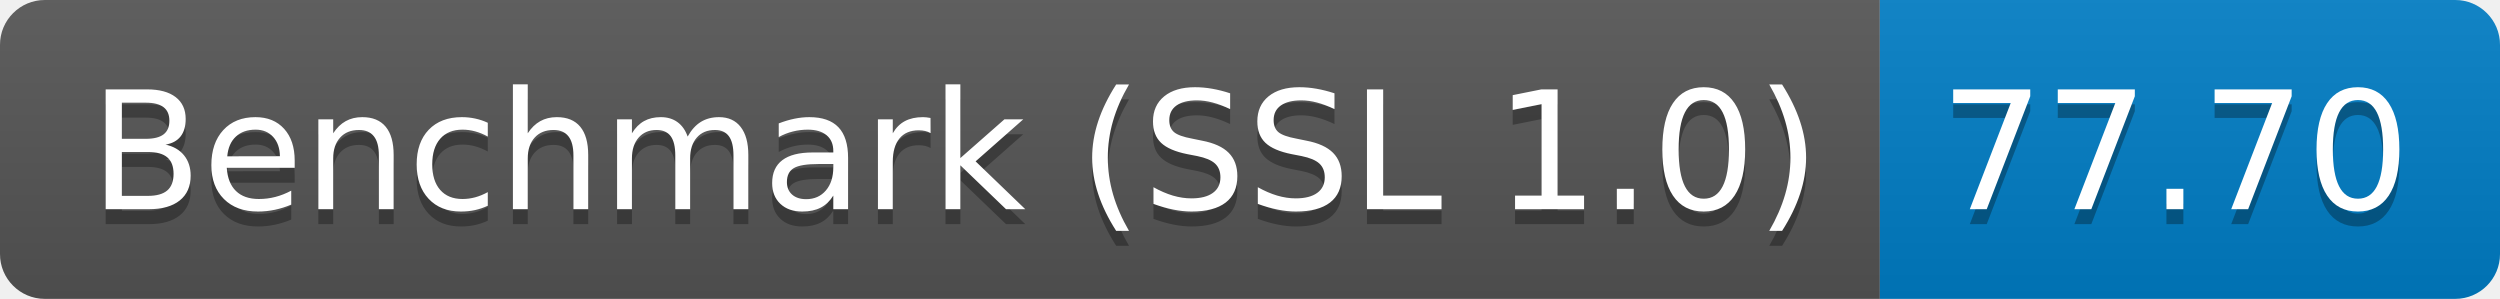
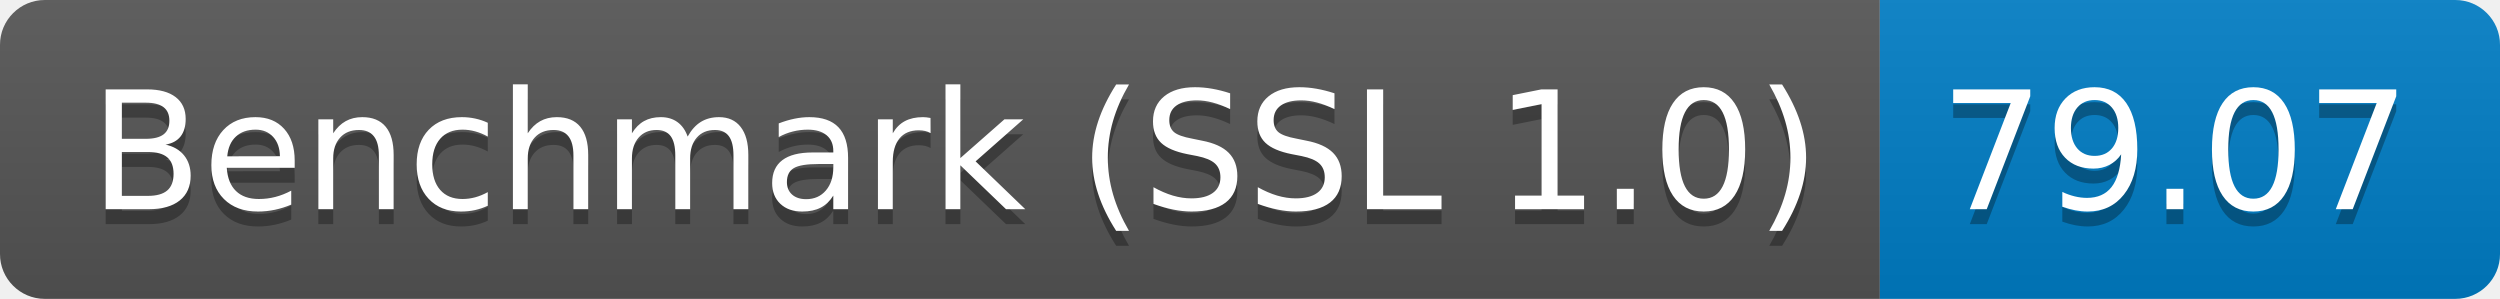
<svg xmlns="http://www.w3.org/2000/svg" height="20" width="167.3">
  <linearGradient id="smooth" x2="0" y2="100%">
    <stop offset="0" stop-color="#bbb" stop-opacity=".1" />
    <stop offset="1" stop-opacity=".1" />
  </linearGradient>
  <clipPath id="round">
    <rect fill="#fff" height="20" rx="3" width="167.3" />
  </clipPath>
  <g clip-path="url(#round)">
    <rect fill="#555" height="20" width="125.8" />
    <rect fill="#007ec6" height="20" width="41.5" x="125.8" />
    <rect fill="url(#smooth)" height="20" width="167.3" />
  </g>
  <g fill="#fff" font-family="DejaVu Sans,Verdana,Geneva,sans-serif" font-size="110" text-anchor="middle">
    <text fill="#010101" fill-opacity=".3" lengthAdjust="spacing" textLength="1158.0" transform="scale(0.1)" x="639.0" y="150">Benchmark (SSL 1.0)</text>
    <text lengthAdjust="spacing" textLength="1158.0" transform="scale(0.1)" x="639.0" y="140">Benchmark (SSL 1.0)</text>
-     <text fill="#010101" fill-opacity=".3" lengthAdjust="spacing" textLength="315.0" transform="scale(0.1)" x="1455.5" y="150">77.70</text>
-     <text lengthAdjust="spacing" textLength="315.0" transform="scale(0.1)" x="1455.5" y="140">77.70</text>
+     <text fill="#010101" fill-opacity=".3" lengthAdjust="spacing" textLength="315.0" transform="scale(0.1)" x="1455.5" y="150">79.07</text>
+     <text lengthAdjust="spacing" textLength="315.0" transform="scale(0.1)" x="1455.5" y="140">79.07</text>
  </g>
</svg>
